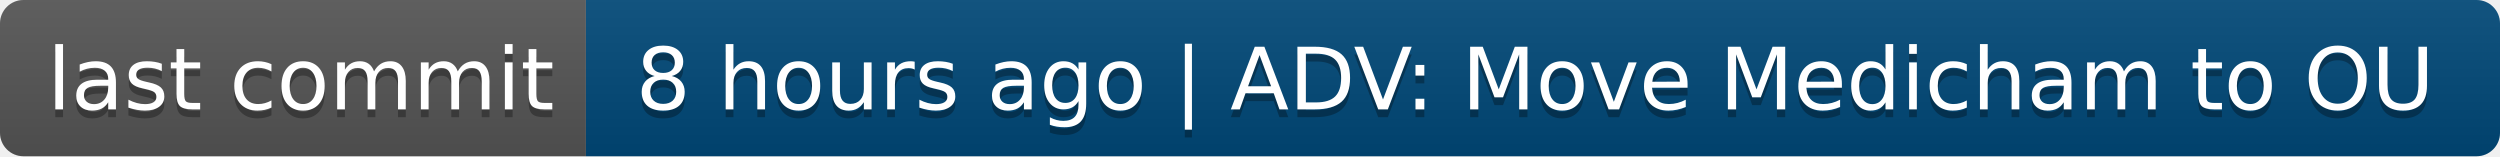
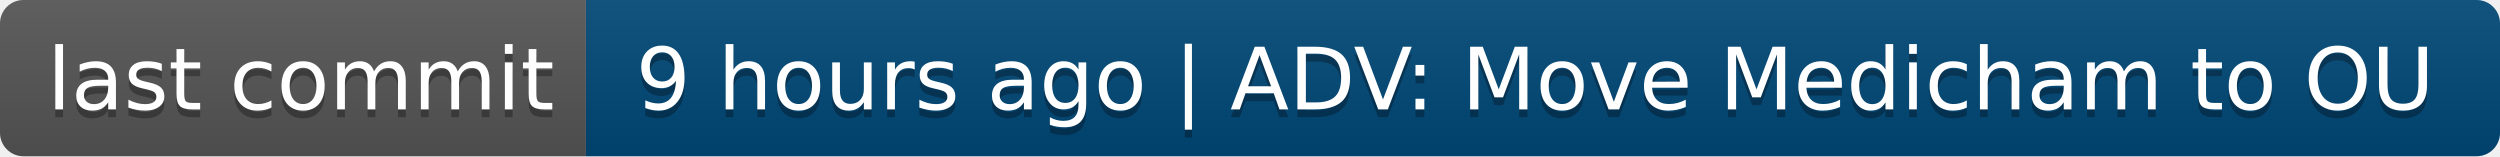
- <svg xmlns="http://www.w3.org/2000/svg" width="320" height="20" role="img" aria-label="last commit: 8 hours ago | ADV: Move Medicham to OU">
+ <svg xmlns="http://www.w3.org/2000/svg" width="320" height="20" role="img" aria-label="last commit: 9 hours ago | ADV: Move Medicham to OU">
  <linearGradient id="s" x2="0" y2="100%">
    <stop offset="0" stop-color="#bbb" stop-opacity=".1" />
    <stop offset="1" stop-opacity=".1" />
  </linearGradient>
  <clipPath id="r">
    <rect width="320" height="20" rx="3" fill="#fff" />
  </clipPath>
  <g clip-path="url(#r)">
    <rect width="75" height="20" fill="#555" />
    <rect x="75" width="245" height="20" fill="#004878" />
    <rect width="320" height="20" fill="url(#s)" />
  </g>
  <g fill="#fff" text-anchor="middle" font-family="Verdana,Geneva,DejaVu Sans,sans-serif" text-rendering="geometricPrecision" font-size="110">
    <text aria-hidden="true" x="385" y="150" fill="#010101" fill-opacity=".3" transform="scale(.1)" textLength="650">last commit</text>
    <text x="385" y="140" transform="scale(.1)" fill="#fff" textLength="650">last commit</text>
-     <text aria-hidden="true" x="1965" y="150" fill="#010101" fill-opacity=".3" transform="scale(.1)" textLength="2350">8 hours ago | ADV: Move Medicham to OU</text>
-     <text x="1965" y="140" transform="scale(.1)" fill="#fff" textLength="2350">8 hours ago | ADV: Move Medicham to OU</text>
+     <text aria-hidden="true" x="1965" y="150" fill="#010101" fill-opacity=".3" transform="scale(.1)" textLength="2350">9 hours ago | ADV: Move Medicham to OU</text>
+     <text x="1965" y="140" transform="scale(.1)" fill="#fff" textLength="2350">9 hours ago | ADV: Move Medicham to OU</text>
  </g>
</svg>
